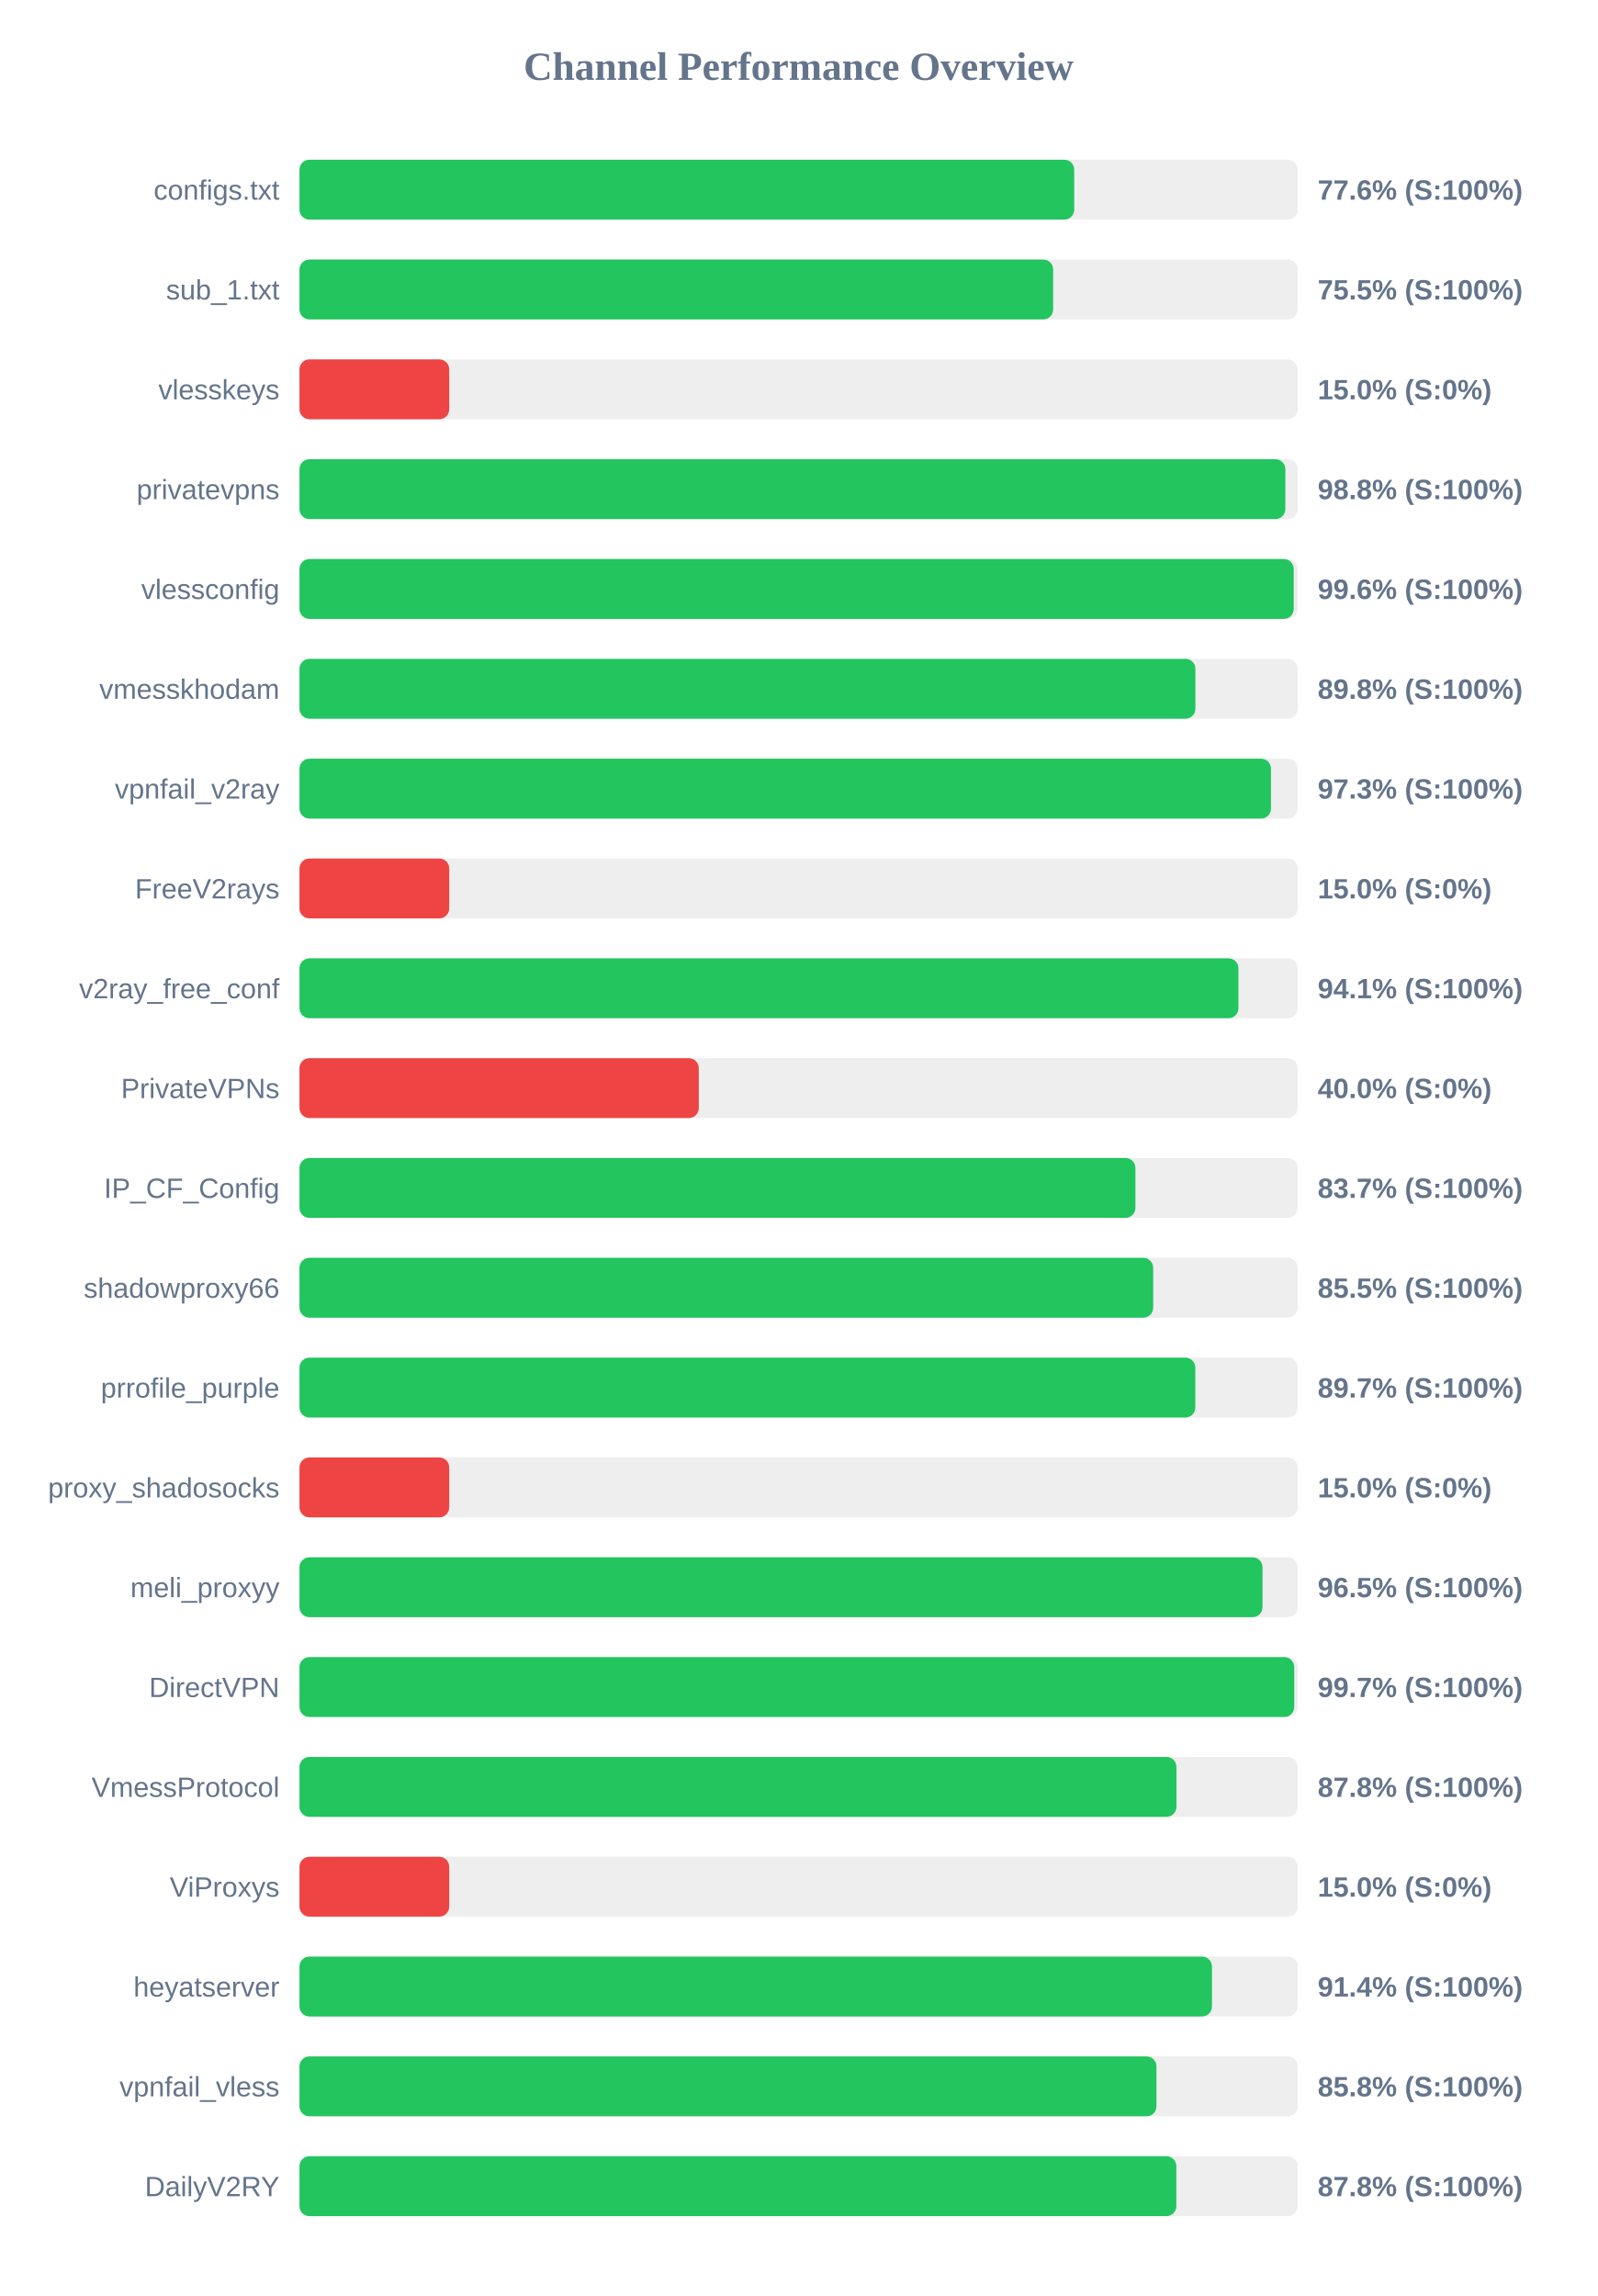
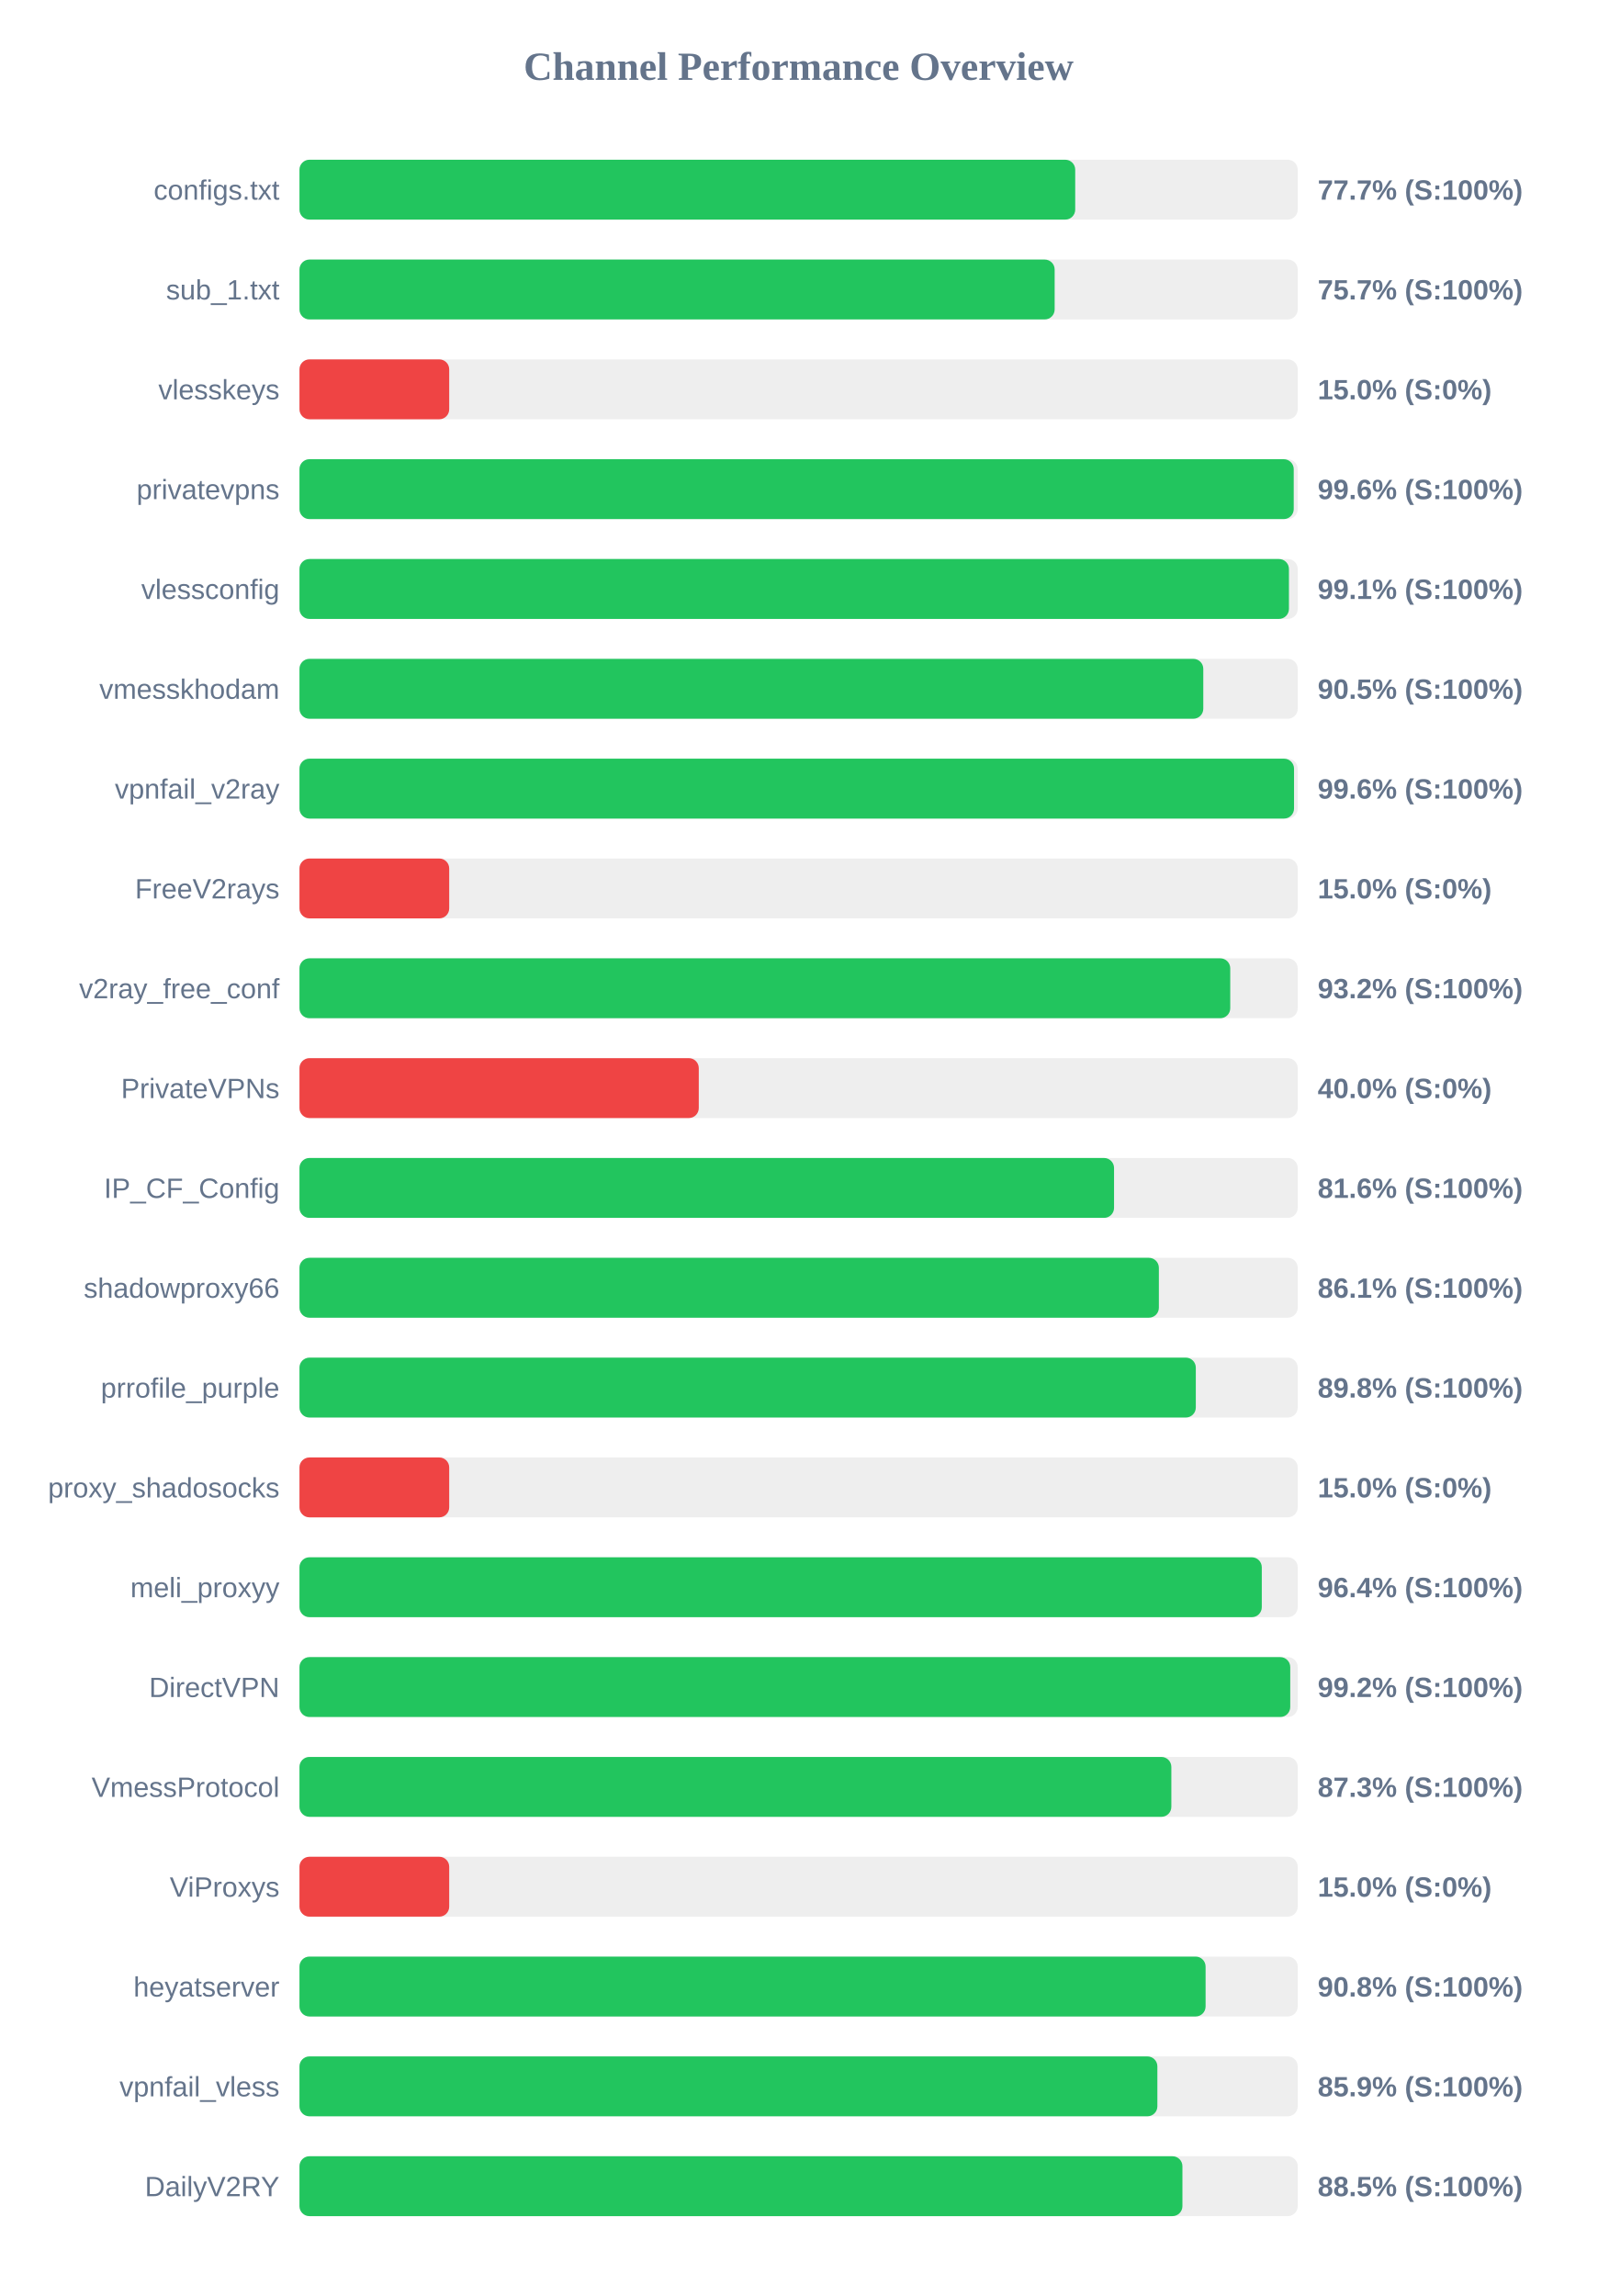
<svg xmlns="http://www.w3.org/2000/svg" width="800" height="1150" version="1.1">
  <style>
        .row { font: 14px Arial; fill: #64748b; }
        .score { font: bold 14px Arial; fill: #64748b; }
    </style>
  <text x="400" y="40" text-anchor="middle" font-size="20px" font-weight="bold" fill="#64748b">Channel Performance Overview</text>
  <rect x="150" y="80" width="500" height="30" fill="#eee" rx="5" />
-   <rect x="150" y="80" width="388.05" height="30" fill="#22c55e" rx="5" />
+   <rect x="150" y="80" width="388.55" height="30" fill="#22c55e" rx="5" />
  <text x="140" y="100" text-anchor="end" class="row">configs.txt</text>
-   <text x="660" y="100" text-anchor="start" class="score">77.6% (S:100%)</text>
+   <text x="660" y="100" text-anchor="start" class="score">77.7% (S:100%)</text>
  <rect x="150" y="130" width="500" height="30" fill="#eee" rx="5" />
-   <rect x="150" y="130" width="377.5" height="30" fill="#22c55e" rx="5" />
+   <rect x="150" y="130" width="378.25" height="30" fill="#22c55e" rx="5" />
  <text x="140" y="150" text-anchor="end" class="row">sub_1.txt</text>
-   <text x="660" y="150" text-anchor="start" class="score">75.5% (S:100%)</text>
+   <text x="660" y="150" text-anchor="start" class="score">75.7% (S:100%)</text>
  <rect x="150" y="180" width="500" height="30" fill="#eee" rx="5" />
  <rect x="150" y="180" width="75.0" height="30" fill="#ef4444" rx="5" />
  <text x="140" y="200" text-anchor="end" class="row">vlesskeys</text>
  <text x="660" y="200" text-anchor="start" class="score">15.0% (S:0%)</text>
  <rect x="150" y="230" width="500" height="30" fill="#eee" rx="5" />
-   <rect x="150" y="230" width="493.8" height="30" fill="#22c55e" rx="5" />
+   <rect x="150" y="230" width="498.0" height="30" fill="#22c55e" rx="5" />
  <text x="140" y="250" text-anchor="end" class="row">privatevpns</text>
-   <text x="660" y="250" text-anchor="start" class="score">98.8% (S:100%)</text>
+   <text x="660" y="250" text-anchor="start" class="score">99.6% (S:100%)</text>
  <rect x="150" y="280" width="500" height="30" fill="#eee" rx="5" />
-   <rect x="150" y="280" width="498.0" height="30" fill="#22c55e" rx="5" />
+   <rect x="150" y="280" width="495.6" height="30" fill="#22c55e" rx="5" />
  <text x="140" y="300" text-anchor="end" class="row">vlessconfig</text>
-   <text x="660" y="300" text-anchor="start" class="score">99.6% (S:100%)</text>
+   <text x="660" y="300" text-anchor="start" class="score">99.1% (S:100%)</text>
  <rect x="150" y="330" width="500" height="30" fill="#eee" rx="5" />
-   <rect x="150" y="330" width="448.75" height="30" fill="#22c55e" rx="5" />
+   <rect x="150" y="330" width="452.7" height="30" fill="#22c55e" rx="5" />
  <text x="140" y="350" text-anchor="end" class="row">vmesskhodam</text>
-   <text x="660" y="350" text-anchor="start" class="score">89.8% (S:100%)</text>
+   <text x="660" y="350" text-anchor="start" class="score">90.5% (S:100%)</text>
  <rect x="150" y="380" width="500" height="30" fill="#eee" rx="5" />
-   <rect x="150" y="380" width="486.6" height="30" fill="#22c55e" rx="5" />
+   <rect x="150" y="380" width="498.15" height="30" fill="#22c55e" rx="5" />
  <text x="140" y="400" text-anchor="end" class="row">vpnfail_v2ray</text>
-   <text x="660" y="400" text-anchor="start" class="score">97.3% (S:100%)</text>
+   <text x="660" y="400" text-anchor="start" class="score">99.6% (S:100%)</text>
  <rect x="150" y="430" width="500" height="30" fill="#eee" rx="5" />
  <rect x="150" y="430" width="75.0" height="30" fill="#ef4444" rx="5" />
  <text x="140" y="450" text-anchor="end" class="row">FreeV2rays</text>
  <text x="660" y="450" text-anchor="start" class="score">15.0% (S:0%)</text>
  <rect x="150" y="480" width="500" height="30" fill="#eee" rx="5" />
-   <rect x="150" y="480" width="470.3" height="30" fill="#22c55e" rx="5" />
+   <rect x="150" y="480" width="466.2" height="30" fill="#22c55e" rx="5" />
  <text x="140" y="500" text-anchor="end" class="row">v2ray_free_conf</text>
-   <text x="660" y="500" text-anchor="start" class="score">94.1% (S:100%)</text>
+   <text x="660" y="500" text-anchor="start" class="score">93.2% (S:100%)</text>
  <rect x="150" y="530" width="500" height="30" fill="#eee" rx="5" />
  <rect x="150" y="530" width="200.0" height="30" fill="#ef4444" rx="5" />
  <text x="140" y="550" text-anchor="end" class="row">PrivateVPNs</text>
  <text x="660" y="550" text-anchor="start" class="score">40.0% (S:0%)</text>
  <rect x="150" y="580" width="500" height="30" fill="#eee" rx="5" />
-   <rect x="150" y="580" width="418.7" height="30" fill="#22c55e" rx="5" />
+   <rect x="150" y="580" width="408.0" height="30" fill="#22c55e" rx="5" />
  <text x="140" y="600" text-anchor="end" class="row">IP_CF_Config</text>
-   <text x="660" y="600" text-anchor="start" class="score">83.7% (S:100%)</text>
+   <text x="660" y="600" text-anchor="start" class="score">81.6% (S:100%)</text>
  <rect x="150" y="630" width="500" height="30" fill="#eee" rx="5" />
-   <rect x="150" y="630" width="427.6" height="30" fill="#22c55e" rx="5" />
+   <rect x="150" y="630" width="430.45" height="30" fill="#22c55e" rx="5" />
  <text x="140" y="650" text-anchor="end" class="row">shadowproxy66</text>
-   <text x="660" y="650" text-anchor="start" class="score">85.5% (S:100%)</text>
+   <text x="660" y="650" text-anchor="start" class="score">86.1% (S:100%)</text>
  <rect x="150" y="680" width="500" height="30" fill="#eee" rx="5" />
-   <rect x="150" y="680" width="448.7" height="30" fill="#22c55e" rx="5" />
+   <rect x="150" y="680" width="448.95" height="30" fill="#22c55e" rx="5" />
  <text x="140" y="700" text-anchor="end" class="row">prrofile_purple</text>
-   <text x="660" y="700" text-anchor="start" class="score">89.7% (S:100%)</text>
+   <text x="660" y="700" text-anchor="start" class="score">89.8% (S:100%)</text>
  <rect x="150" y="730" width="500" height="30" fill="#eee" rx="5" />
  <rect x="150" y="730" width="75.0" height="30" fill="#ef4444" rx="5" />
  <text x="140" y="750" text-anchor="end" class="row">proxy_shadosocks</text>
  <text x="660" y="750" text-anchor="start" class="score">15.0% (S:0%)</text>
  <rect x="150" y="780" width="500" height="30" fill="#eee" rx="5" />
-   <rect x="150" y="780" width="482.35" height="30" fill="#22c55e" rx="5" />
+   <rect x="150" y="780" width="482.0" height="30" fill="#22c55e" rx="5" />
  <text x="140" y="800" text-anchor="end" class="row">meli_proxyy</text>
-   <text x="660" y="800" text-anchor="start" class="score">96.5% (S:100%)</text>
+   <text x="660" y="800" text-anchor="start" class="score">96.4% (S:100%)</text>
  <rect x="150" y="830" width="500" height="30" fill="#eee" rx="5" />
-   <rect x="150" y="830" width="498.25" height="30" fill="#22c55e" rx="5" />
+   <rect x="150" y="830" width="496.25" height="30" fill="#22c55e" rx="5" />
  <text x="140" y="850" text-anchor="end" class="row">DirectVPN</text>
-   <text x="660" y="850" text-anchor="start" class="score">99.7% (S:100%)</text>
+   <text x="660" y="850" text-anchor="start" class="score">99.2% (S:100%)</text>
  <rect x="150" y="880" width="500" height="30" fill="#eee" rx="5" />
-   <rect x="150" y="880" width="439.25" height="30" fill="#22c55e" rx="5" />
+   <rect x="150" y="880" width="436.7" height="30" fill="#22c55e" rx="5" />
  <text x="140" y="900" text-anchor="end" class="row">VmessProtocol</text>
-   <text x="660" y="900" text-anchor="start" class="score">87.8% (S:100%)</text>
+   <text x="660" y="900" text-anchor="start" class="score">87.3% (S:100%)</text>
  <rect x="150" y="930" width="500" height="30" fill="#eee" rx="5" />
  <rect x="150" y="930" width="75.0" height="30" fill="#ef4444" rx="5" />
  <text x="140" y="950" text-anchor="end" class="row">ViProxys</text>
  <text x="660" y="950" text-anchor="start" class="score">15.0% (S:0%)</text>
  <rect x="150" y="980" width="500" height="30" fill="#eee" rx="5" />
-   <rect x="150" y="980" width="457.05" height="30" fill="#22c55e" rx="5" />
+   <rect x="150" y="980" width="453.85" height="30" fill="#22c55e" rx="5" />
  <text x="140" y="1000" text-anchor="end" class="row">heyatserver</text>
-   <text x="660" y="1000" text-anchor="start" class="score">91.4% (S:100%)</text>
+   <text x="660" y="1000" text-anchor="start" class="score">90.8% (S:100%)</text>
  <rect x="150" y="1030" width="500" height="30" fill="#eee" rx="5" />
-   <rect x="150" y="1030" width="429.25" height="30" fill="#22c55e" rx="5" />
+   <rect x="150" y="1030" width="429.7" height="30" fill="#22c55e" rx="5" />
  <text x="140" y="1050" text-anchor="end" class="row">vpnfail_vless</text>
-   <text x="660" y="1050" text-anchor="start" class="score">85.8% (S:100%)</text>
+   <text x="660" y="1050" text-anchor="start" class="score">85.9% (S:100%)</text>
  <rect x="150" y="1080" width="500" height="30" fill="#eee" rx="5" />
-   <rect x="150" y="1080" width="439.2" height="30" fill="#22c55e" rx="5" />
+   <rect x="150" y="1080" width="442.25" height="30" fill="#22c55e" rx="5" />
  <text x="140" y="1100" text-anchor="end" class="row">DailyV2RY</text>
-   <text x="660" y="1100" text-anchor="start" class="score">87.8% (S:100%)</text>
+   <text x="660" y="1100" text-anchor="start" class="score">88.5% (S:100%)</text>
</svg>
